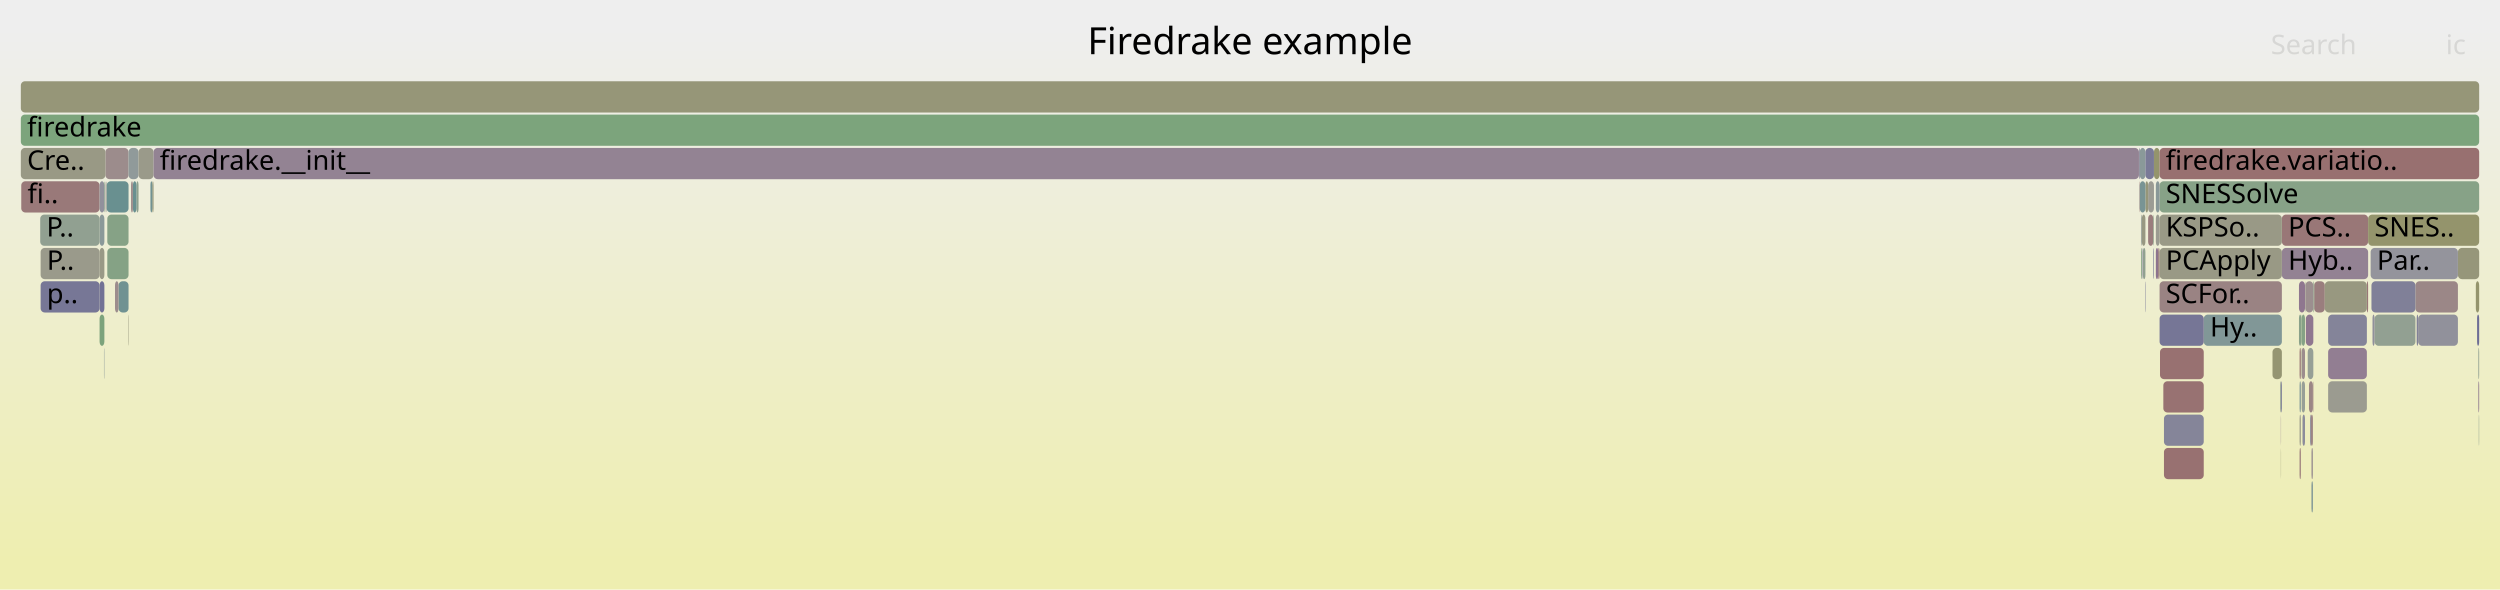
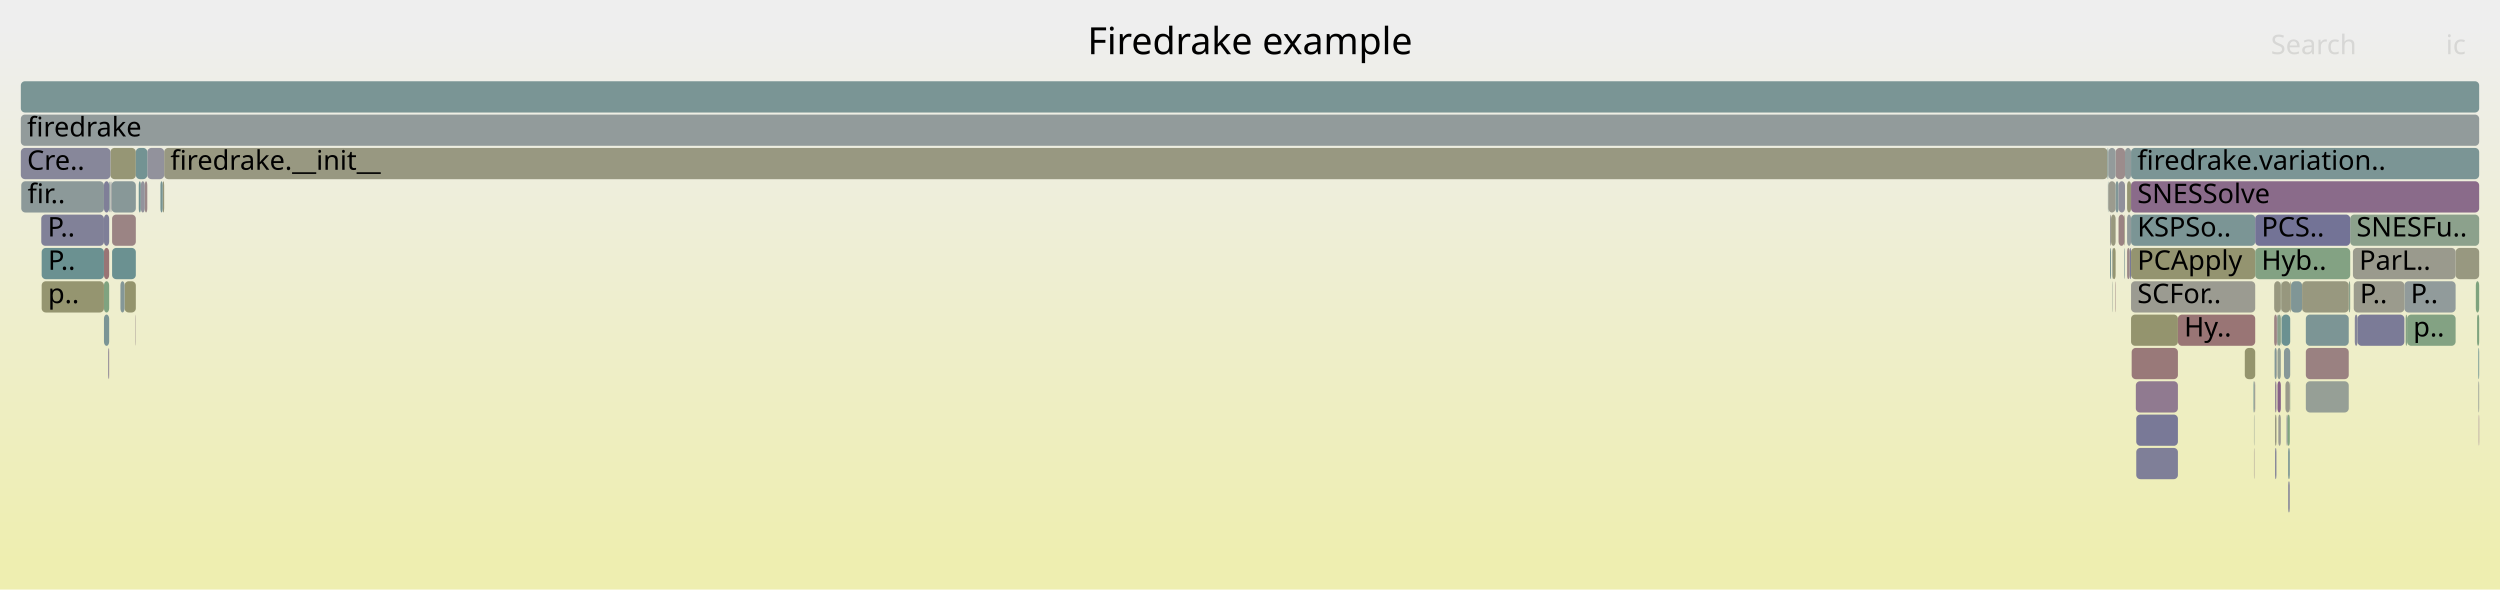
<svg xmlns="http://www.w3.org/2000/svg" version="1.1" width="1200" height="283" viewBox="0 0 1200 283">
  <defs>
    <linearGradient id="background" y1="0" y2="1" x1="0" x2="0">
      <stop stop-color="#eeeeee" offset="5%" />
      <stop stop-color="#eeeeb0" offset="95%" />
    </linearGradient>
  </defs>
  <style type="text/css">
	text { font-family:Verdana; font-size:13px; fill:rgb(0,0,0); }
	#search, #ignorecase { opacity:0.1; cursor:pointer; }
	#search:hover, #search.show, #ignorecase:hover, #ignorecase.show { opacity:1; }
	#subtitle { text-anchor:middle; font-color:rgb(160,160,160); }
	#title { text-anchor:middle; font-size:18px}
	#unzoom { cursor:pointer; }
	#frames &gt; *:hover { stroke:black; stroke-width:0.5; cursor:pointer; }
	.hide { display:none; }
	.parent { opacity:0.5; }
</style>
  <rect x="0.0" y="0" width="1200.0" height="283.0" fill="url(#background)" />
  <text id="title" x="600.00" y="26">Firedrake example</text>
  <text id="details" x="10.00" y="265"> </text>
  <text id="unzoom" x="10.00" y="26" class="hide">Reset Zoom</text>
  <text id="search" x="1090.00" y="26">Search</text>
  <text id="ignorecase" x="1174.00" y="26">ic</text>
  <text id="matched" x="1090.00" y="265"> </text>
  <g id="frames">
    <g>
-       <rect x="1103.8" y="199" width="0.6" height="15.0" fill="rgb(153.901,153.901,138.135)" rx="2" ry="2" />
-       <text x="1106.76" y="209.5" />
-     </g>
-     <g>
-       <rect x="1188.4" y="135" width="1.6" height="15.0" fill="rgb(147.942,147.942,109.257)" rx="2" ry="2" />
-       <text x="1191.42" y="145.5" />
-     </g>
-     <g>
-       <rect x="51.5" y="119" width="10.2" height="15.0" fill="rgb(132.961,162.076,132.961)" rx="2" ry="2" />
-       <text x="54.50" y="129.5" />
-     </g>
-     <g>
-       <rect x="73.1" y="87" width="0.6" height="15.0" fill="rgb(149.55,149.55,117.051)" rx="2" ry="2" />
-       <text x="76.12" y="97.5" />
-     </g>
-     <g>
-       <rect x="1094.8" y="215" width="0.1" height="15.0" fill="rgb(149.653,149.653,117.549)" rx="2" ry="2" />
-       <text x="1097.75" y="225.5" />
-     </g>
-     <g>
-       <rect x="65.5" y="87" width="1.0" height="15.0" fill="rgb(142.045,160.597,142.045)" rx="2" ry="2" />
-       <text x="68.51" y="97.5" />
-     </g>
-     <g>
-       <rect x="1103.8" y="215" width="0.6" height="15.0" fill="rgb(153.151,120.827,120.827)" rx="2" ry="2" />
-       <text x="1106.76" y="225.5" />
-     </g>
-     <g>
-       <rect x="50.1" y="87" width="0.3" height="15.0" fill="rgb(126.453,163.136,126.453)" rx="2" ry="2" />
-       <text x="53.12" y="97.5" />
-     </g>
-     <g>
-       <rect x="63.8" y="87" width="1.7" height="15.0" fill="rgb(105.391,144.361,144.361)" rx="2" ry="2" />
-       <text x="66.82" y="97.5" />
-     </g>
-     <g>
-       <rect x="50.6" y="71" width="11.1" height="15.0" fill="rgb(155.686,140.261,140.261)" rx="2" ry="2" />
-       <text x="53.64" y="81.5" />
-     </g>
-     <g>
-       <rect x="1109.2" y="199" width="1.0" height="15.0" fill="rgb(154.573,131.726,131.726)" rx="2" ry="2" />
-       <text x="1112.23" y="209.5" />
-     </g>
-     <g>
-       <rect x="1104.8" y="151" width="1.6" height="15.0" fill="rgb(133.047,162.062,133.047)" rx="2" ry="2" />
-       <text x="1107.83" y="161.5" />
-     </g>
-     <g>
-       <rect x="49.9" y="167" width="0.2" height="15.0" fill="rgb(141.166,153.636,153.636)" rx="2" ry="2" />
-       <text x="52.88" y="177.5" />
-     </g>
-     <g>
-       <rect x="1034.8" y="119" width="1.1" height="15.0" fill="rgb(141.054,114.575,141.054)" rx="2" ry="2" />
-       <text x="1037.79" y="129.5" />
-     </g>
-     <g>
-       <rect x="1090.8" y="167" width="4.5" height="15.0" fill="rgb(148.958,148.958,114.18)" rx="2" ry="2" />
-       <text x="1093.79" y="177.5" />
-     </g>
-     <g>
-       <rect x="56.9" y="135" width="4.8" height="15.0" fill="rgb(112.441,146.188,146.188)" rx="2" ry="2" />
-       <text x="59.92" y="145.5" />
-     </g>
-     <g>
-       <rect x="1106.4" y="135" width="0.2" height="15.0" fill="rgb(147.114,159.772,147.114)" rx="2" ry="2" />
-       <text x="1109.35" y="145.5" />
-     </g>
-     <g>
-       <rect x="1036.6" y="87" width="153.4" height="15.0" fill="rgb(135.063,161.734,135.063)" rx="2" ry="2" />
-       <text x="1039.56" y="97.5">SNESSolve</text>
-     </g>
-     <g>
-       <rect x="47.8" y="135" width="2.3" height="15.0" fill="rgb(113.96,113.96,149.476)" rx="2" ry="2" />
-       <text x="50.78" y="145.5" />
-     </g>
-     <g>
-       <rect x="1108.3" y="183" width="1.9" height="15.0" fill="rgb(154.828,133.679,133.679)" rx="2" ry="2" />
-       <text x="1111.30" y="193.5" />
-     </g>
-     <g>
-       <rect x="47.8" y="103" width="2.3" height="15.0" fill="rgb(139.492,153.202,153.202)" rx="2" ry="2" />
-       <text x="50.78" y="113.5" />
-     </g>
-     <g>
-       <rect x="10.0" y="55" width="1180.0" height="15.0" fill="rgb(124.189,163.504,124.189)" rx="2" ry="2" />
+       <rect x="1106.8" y="167" width="20.6" height="15.0" fill="rgb(154.249,129.241,129.241)" rx="2" ry="2" />
+       <text x="1109.81" y="177.5" />
+     </g>
+     <g>
+       <rect x="1012.8" y="103" width="0.5" height="15.0" fill="rgb(155.878,155.878,147.717)" rx="2" ry="2" />
+       <text x="1015.85" y="113.5" />
+     </g>
+     <g>
+       <rect x="1022.9" y="71" width="167.1" height="15.0" fill="rgb(122.69,148.846,148.846)" rx="2" ry="2" />
+       <text x="1025.92" y="81.5">firedrake.variation..</text>
+     </g>
+     <g>
+       <rect x="1013.3" y="103" width="2.2" height="15.0" fill="rgb(151.5,151.5,126.498)" rx="2" ry="2" />
+       <text x="1016.31" y="113.5" />
+     </g>
+     <g>
+       <rect x="1098.3" y="215" width="0.8" height="15.0" fill="rgb(122.179,148.713,148.713)" rx="2" ry="2" />
+       <text x="1101.33" y="225.5" />
+     </g>
+     <g>
+       <rect x="1099.3" y="135" width="0.4" height="15.0" fill="rgb(150.859,150.859,123.391)" rx="2" ry="2" />
+       <text x="1102.30" y="145.5" />
+     </g>
+     <g>
+       <rect x="1015.5" y="71" width="4.5" height="15.0" fill="rgb(155.687,140.269,140.269)" rx="2" ry="2" />
+       <text x="1018.48" y="81.5" />
+     </g>
+     <g>
+       <rect x="1093.2" y="167" width="1.6" height="15.0" fill="rgb(147.882,159.647,147.882)" rx="2" ry="2" />
+       <text x="1096.20" y="177.5" />
+     </g>
+     <g>
+       <rect x="1022.9" y="87" width="167.1" height="15.0" fill="rgb(138.135,107.097,138.135)" rx="2" ry="2" />
+       <text x="1025.92" y="97.5">SNESSolve</text>
+     </g>
+     <g>
+       <rect x="78.8" y="71" width="932.8" height="15.0" fill="rgb(152.049,152.049,129.162)" rx="2" ry="2" />
+       <text x="81.80" y="81.5">firedrake.__init__</text>
+     </g>
+     <g>
+       <rect x="1106.8" y="183" width="20.6" height="15.0" fill="rgb(150.363,159.243,150.363)" rx="2" ry="2" />
+       <text x="1109.81" y="193.5" />
+     </g>
+     <g>
+       <rect x="49.9" y="135" width="2.5" height="15.0" fill="rgb(127.829,162.912,127.829)" rx="2" ry="2" />
+       <text x="52.87" y="145.5" />
+     </g>
+     <g>
+       <rect x="1011.6" y="71" width="0.4" height="15.0" fill="rgb(120.161,148.19,148.19)" rx="2" ry="2" />
+       <text x="1014.60" y="81.5" />
+     </g>
+     <g>
+       <rect x="1022.9" y="135" width="59.6" height="15.0" fill="rgb(155.288,155.288,144.855)" rx="2" ry="2" />
+       <text x="1025.92" y="145.5">SCFor..</text>
+     </g>
+     <g>
+       <rect x="1081.9" y="199" width="0.2" height="15.0" fill="rgb(148.148,159.604,148.148)" rx="2" ry="2" />
+       <text x="1084.92" y="209.5" />
+     </g>
+     <g>
+       <rect x="1021.0" y="87" width="1.9" height="15.0" fill="rgb(149.458,149.458,116.602)" rx="2" ry="2" />
+       <text x="1024.01" y="97.5" />
+     </g>
+     <g>
+       <rect x="1131.6" y="151" width="22.5" height="15.0" fill="rgb(123.238,123.238,151.272)" rx="2" ry="2" />
+       <text x="1134.55" y="161.5" />
+     </g>
+     <g>
+       <rect x="1025.4" y="199" width="20.0" height="15.0" fill="rgb(120.838,120.838,150.807)" rx="2" ry="2" />
+       <text x="1028.38" y="209.5" />
+     </g>
+     <g>
+       <rect x="1011.8" y="87" width="0.2" height="15.0" fill="rgb(118.158,147.671,147.671)" rx="2" ry="2" />
+       <text x="1014.82" y="97.5" />
+     </g>
+     <g>
+       <rect x="1092.7" y="167" width="0.2" height="15.0" fill="rgb(155.554,139.251,139.251)" rx="2" ry="2" />
+       <text x="1095.75" y="177.5" />
+     </g>
+     <g>
+       <rect x="1019.7" y="119" width="0.3" height="15.0" fill="rgb(124.08,149.206,149.206)" rx="2" ry="2" />
+       <text x="1022.73" y="129.5" />
+     </g>
+     <g>
+       <rect x="59.8" y="135" width="5.4" height="15.0" fill="rgb(147.953,147.953,109.313)" rx="2" ry="2" />
+       <text x="62.78" y="145.5" />
+     </g>
+     <g>
+       <rect x="1022.2" y="119" width="0.7" height="15.0" fill="rgb(121.301,121.301,150.897)" rx="2" ry="2" />
+       <text x="1025.16" y="129.5" />
+     </g>
+     <g>
+       <rect x="1154.1" y="135" width="24.6" height="15.0" fill="rgb(145.272,154.7,154.7)" rx="2" ry="2" />
+       <text x="1157.12" y="145.5">P..</text>
+     </g>
+     <g>
+       <rect x="1178.7" y="119" width="11.3" height="15.0" fill="rgb(151.766,151.766,127.789)" rx="2" ry="2" />
+       <text x="1181.68" y="129.5" />
+     </g>
+     <g>
+       <rect x="1094.8" y="135" width="0.2" height="15.0" fill="rgb(118.48,147.754,147.754)" rx="2" ry="2" />
+       <text x="1097.82" y="145.5" />
+     </g>
+     <g>
+       <rect x="1081.9" y="215" width="0.2" height="15.0" fill="rgb(156.051,143.061,143.061)" rx="2" ry="2" />
+       <text x="1084.92" y="225.5" />
+     </g>
+     <g>
+       <rect x="66.6" y="87" width="1.0" height="15.0" fill="rgb(111.948,146.061,146.061)" rx="2" ry="2" />
+       <text x="69.63" y="97.5" />
+     </g>
+     <g>
+       <rect x="1129.8" y="135" width="24.3" height="15.0" fill="rgb(154.557,154.557,141.317)" rx="2" ry="2" />
+       <text x="1132.75" y="145.5">P..</text>
+     </g>
+     <g>
+       <rect x="1106.8" y="151" width="20.6" height="15.0" fill="rgb(124.39,149.286,149.286)" rx="2" ry="2" />
+       <text x="1109.81" y="161.5" />
+     </g>
+     <g>
+       <rect x="70.7" y="71" width="8.1" height="15.0" fill="rgb(145.534,145.534,155.587)" rx="2" ry="2" />
+       <text x="73.68" y="81.5" />
+     </g>
+     <g>
+       <rect x="1020.0" y="71" width="2.9" height="15.0" fill="rgb(144.513,154.503,154.503)" rx="2" ry="2" />
+       <text x="1023.02" y="81.5" />
+     </g>
+     <g>
+       <rect x="1012.0" y="87" width="3.5" height="15.0" fill="rgb(154.635,154.635,141.693)" rx="2" ry="2" />
+       <text x="1015.04" y="97.5" />
+     </g>
+     <g>
+       <rect x="69.5" y="87" width="1.2" height="15.0" fill="rgb(155.3,137.302,137.302)" rx="2" ry="2" />
+       <text x="72.53" y="97.5" />
+     </g>
+     <g>
+       <rect x="1013.8" y="135" width="0.2" height="15.0" fill="rgb(147.109,159.773,147.109)" rx="2" ry="2" />
+       <text x="1016.76" y="145.5" />
+     </g>
+     <g>
+       <rect x="53.0" y="71" width="12.2" height="15.0" fill="rgb(149.629,149.629,117.434)" rx="2" ry="2" />
+       <text x="55.96" y="81.5" />
+     </g>
+     <g>
+       <rect x="1099.7" y="135" width="5.3" height="15.0" fill="rgb(127.976,150.216,150.216)" rx="2" ry="2" />
+       <text x="1102.66" y="145.5" />
+     </g>
+     <g>
+       <rect x="1021.0" y="119" width="1.2" height="15.0" fill="rgb(155.08,135.617,135.617)" rx="2" ry="2" />
+       <text x="1024.01" y="129.5" />
+     </g>
+     <g>
+       <rect x="1091.6" y="135" width="3.2" height="15.0" fill="rgb(151.529,151.529,126.642)" rx="2" ry="2" />
+       <text x="1094.63" y="145.5" />
+     </g>
+     <g>
+       <rect x="1091.8" y="167" width="0.9" height="15.0" fill="rgb(130.247,150.805,150.805)" rx="2" ry="2" />
+       <text x="1094.83" y="177.5" />
+     </g>
+     <g>
+       <rect x="1093.6" y="199" width="1.2" height="15.0" fill="rgb(155.792,155.792,147.297)" rx="2" ry="2" />
+       <text x="1096.59" y="209.5" />
+     </g>
+     <g>
+       <rect x="1025.2" y="183" width="20.2" height="15.0" fill="rgb(144.011,122.154,144.011)" rx="2" ry="2" />
+       <text x="1028.15" y="193.5" />
+     </g>
+     <g>
+       <rect x="1012.0" y="71" width="3.5" height="15.0" fill="rgb(146.632,155.053,155.053)" rx="2" ry="2" />
+       <text x="1015.04" y="81.5" />
+     </g>
+     <g>
+       <rect x="1015.5" y="87" width="1.4" height="15.0" fill="rgb(129.485,150.607,150.607)" rx="2" ry="2" />
+       <text x="1018.48" y="97.5" />
+     </g>
+     <g>
+       <rect x="1092.0" y="183" width="0.7" height="15.0" fill="rgb(149.101,135.196,149.101)" rx="2" ry="2" />
+       <text x="1095.01" y="193.5" />
+     </g>
+     <g>
+       <rect x="1082.1" y="183" width="0.4" height="15.0" fill="rgb(154.685,132.585,132.585)" rx="2" ry="2" />
+       <text x="1085.11" y="193.5" />
+     </g>
+     <g>
+       <rect x="51.9" y="167" width="0.3" height="15.0" fill="rgb(110.958,110.958,148.895)" rx="2" ry="2" />
+       <text x="54.95" y="177.5" />
+     </g>
+     <g>
+       <rect x="1094.8" y="151" width="0.2" height="15.0" fill="rgb(113.166,146.376,146.376)" rx="2" ry="2" />
+       <text x="1097.82" y="161.5" />
+     </g>
+     <g>
+       <rect x="10.2" y="87" width="39.7" height="15.0" fill="rgb(140.39,153.434,153.434)" rx="2" ry="2" />
+       <text x="13.22" y="97.5">fir..</text>
+     </g>
+     <g>
+       <rect x="52.2" y="167" width="0.2" height="15.0" fill="rgb(154.103,128.123,128.123)" rx="2" ry="2" />
+       <text x="55.20" y="177.5" />
+     </g>
+     <g>
+       <rect x="1189.0" y="151" width="1.0" height="15.0" fill="rgb(127.429,162.977,127.429)" rx="2" ry="2" />
+       <text x="1192.04" y="161.5" />
+     </g>
+     <g>
+       <rect x="49.9" y="151" width="2.5" height="15.0" fill="rgb(123.298,149.003,149.003)" rx="2" ry="2" />
+       <text x="52.87" y="161.5" />
+     </g>
+     <g>
+       <rect x="1155.4" y="151" width="23.3" height="15.0" fill="rgb(131.017,162.393,131.017)" rx="2" ry="2" />
+       <text x="1158.36" y="161.5">p..</text>
+     </g>
+     <g>
+       <rect x="10.0" y="55" width="1180.0" height="15.0" fill="rgb(146.146,154.927,154.927)" rx="2" ry="2" />
      <text x="13.00" y="65.5">firedrake</text>
    </g>
    <g>
-       <rect x="1028.1" y="103" width="1.7" height="15.0" fill="rgb(152.283,152.283,130.296)" rx="2" ry="2" />
-       <text x="1031.11" y="113.5" />
-     </g>
-     <g>
-       <rect x="1033.9" y="71" width="2.7" height="15.0" fill="rgb(147.61,147.61,107.65)" rx="2" ry="2" />
-       <text x="1036.90" y="81.5" />
-     </g>
-     <g>
-       <rect x="10.2" y="87" width="37.6" height="15.0" fill="rgb(153.208,121.264,121.264)" rx="2" ry="2" />
-       <text x="13.20" y="97.5">fi..</text>
-     </g>
-     <g>
-       <rect x="1110.8" y="135" width="5.1" height="15.0" fill="rgb(153.804,125.828,125.828)" rx="2" ry="2" />
-       <text x="1113.82" y="145.5" />
-     </g>
-     <g>
-       <rect x="1029.6" y="135" width="0.2" height="15.0" fill="rgb(122.364,122.364,151.103)" rx="2" ry="2" />
-       <text x="1032.64" y="145.5" />
-     </g>
-     <g>
-       <rect x="1104.8" y="167" width="1.6" height="15.0" fill="rgb(155.723,140.545,140.545)" rx="2" ry="2" />
-       <text x="1107.83" y="177.5" />
-     </g>
-     <g>
-       <rect x="1110.2" y="183" width="0.2" height="15.0" fill="rgb(153.073,120.223,120.223)" rx="2" ry="2" />
-       <text x="1113.18" y="193.5" />
-     </g>
-     <g>
-       <rect x="1179.8" y="119" width="10.2" height="15.0" fill="rgb(150.48,150.48,121.557)" rx="2" ry="2" />
-       <text x="1182.82" y="129.5" />
-     </g>
-     <g>
-       <rect x="1104.6" y="151" width="0.2" height="15.0" fill="rgb(132.412,162.166,132.412)" rx="2" ry="2" />
-       <text x="1107.60" y="161.5" />
-     </g>
-     <g>
-       <rect x="1034.8" y="87" width="1.8" height="15.0" fill="rgb(136.65,152.465,152.465)" rx="2" ry="2" />
-       <text x="1037.79" y="97.5" />
-     </g>
-     <g>
-       <rect x="1189.6" y="167" width="0.4" height="15.0" fill="rgb(145.621,160.015,145.621)" rx="2" ry="2" />
-       <text x="1192.62" y="177.5" />
-     </g>
-     <g>
-       <rect x="1109.5" y="231" width="0.7" height="15.0" fill="rgb(126.831,149.919,149.919)" rx="2" ry="2" />
-       <text x="1112.51" y="241.5" />
-     </g>
-     <g>
-       <rect x="1103.5" y="135" width="2.9" height="15.0" fill="rgb(142.748,118.918,142.748)" rx="2" ry="2" />
-       <text x="1106.53" y="145.5" />
-     </g>
-     <g>
-       <rect x="1159.4" y="135" width="20.4" height="15.0" fill="rgb(155.053,135.404,135.404)" rx="2" ry="2" />
-       <text x="1162.45" y="145.5" />
-     </g>
-     <g>
-       <rect x="1026.7" y="71" width="0.4" height="15.0" fill="rgb(128.281,128.281,152.248)" rx="2" ry="2" />
-       <text x="1029.71" y="81.5" />
-     </g>
-     <g>
-       <rect x="55.2" y="135" width="1.7" height="15.0" fill="rgb(155.747,140.724,140.724)" rx="2" ry="2" />
-       <text x="58.23" y="145.5" />
-     </g>
-     <g>
-       <rect x="72.2" y="87" width="0.9" height="15.0" fill="rgb(112.154,146.114,146.114)" rx="2" ry="2" />
-       <text x="75.19" y="97.5" />
-     </g>
-     <g>
-       <rect x="61.7" y="71" width="4.8" height="15.0" fill="rgb(143.848,154.331,154.331)" rx="2" ry="2" />
-       <text x="64.67" y="81.5" />
-     </g>
-     <g>
-       <rect x="1057.8" y="151" width="37.5" height="15.0" fill="rgb(129.153,150.521,150.521)" rx="2" ry="2" />
-       <text x="1060.82" y="161.5">Hy..</text>
-     </g>
-     <g>
-       <rect x="62.9" y="87" width="0.9" height="15.0" fill="rgb(155.346,137.656,137.656)" rx="2" ry="2" />
-       <text x="65.87" y="97.5" />
-     </g>
-     <g>
-       <rect x="1035.9" y="119" width="0.7" height="15.0" fill="rgb(153.429,122.956,122.956)" rx="2" ry="2" />
-       <text x="1038.85" y="129.5" />
-     </g>
-     <g>
-       <rect x="1031.1" y="103" width="2.5" height="15.0" fill="rgb(153.694,124.984,124.984)" rx="2" ry="2" />
-       <text x="1034.05" y="113.5" />
-     </g>
-     <g>
-       <rect x="19.3" y="103" width="28.5" height="15.0" fill="rgb(144.559,160.188,144.559)" rx="2" ry="2" />
-       <text x="22.31" y="113.5">P..</text>
-     </g>
-     <g>
-       <rect x="1107.7" y="167" width="2.7" height="15.0" fill="rgb(150.181,159.273,150.181)" rx="2" ry="2" />
-       <text x="1110.75" y="177.5" />
-     </g>
-     <g>
-       <rect x="1139.8" y="151" width="19.6" height="15.0" fill="rgb(146.276,159.909,146.276)" rx="2" ry="2" />
-       <text x="1142.82" y="161.5" />
-     </g>
-     <g>
-       <rect x="1103.8" y="167" width="0.6" height="15.0" fill="rgb(152.685,117.252,117.252)" rx="2" ry="2" />
-       <text x="1106.76" y="177.5" />
-     </g>
-     <g>
-       <rect x="1136.1" y="135" width="0.6" height="15.0" fill="rgb(152.9,118.898,118.898)" rx="2" ry="2" />
-       <text x="1139.08" y="145.5" />
-     </g>
-     <g>
-       <rect x="1033.6" y="103" width="0.3" height="15.0" fill="rgb(137.228,161.381,137.228)" rx="2" ry="2" />
-       <text x="1036.64" y="113.5" />
-     </g>
-     <g>
-       <rect x="51.2" y="87" width="10.5" height="15.0" fill="rgb(104.588,144.152,144.152)" rx="2" ry="2" />
-       <text x="54.24" y="97.5" />
-     </g>
-     <g>
-       <rect x="1027.1" y="71" width="2.7" height="15.0" fill="rgb(138.281,152.888,152.888)" rx="2" ry="2" />
-       <text x="1030.11" y="81.5" />
-     </g>
-     <g>
-       <rect x="1038.7" y="199" width="19.1" height="15.0" fill="rgb(133.186,133.186,153.197)" rx="2" ry="2" />
-       <text x="1041.67" y="209.5" />
-     </g>
-     <g>
-       <rect x="1036.6" y="119" width="58.7" height="15.0" fill="rgb(152.745,152.745,132.534)" rx="2" ry="2" />
-       <text x="1039.56" y="129.5">PCApply</text>
-     </g>
-     <g>
-       <rect x="1104.8" y="183" width="1.6" height="15.0" fill="rgb(150.834,159.167,150.834)" rx="2" ry="2" />
-       <text x="1107.83" y="193.5" />
-     </g>
-     <g>
-       <rect x="1189.6" y="183" width="0.4" height="15.0" fill="rgb(143.384,120.547,143.384)" rx="2" ry="2" />
-       <text x="1192.62" y="193.5" />
-     </g>
-     <g>
-       <rect x="1189.0" y="151" width="1.0" height="15.0" fill="rgb(109.371,109.371,148.588)" rx="2" ry="2" />
-       <text x="1192.05" y="161.5" />
-     </g>
-     <g>
-       <rect x="47.8" y="87" width="2.3" height="15.0" fill="rgb(145.468,145.468,155.574)" rx="2" ry="2" />
-       <text x="50.78" y="97.5" />
-     </g>
-     <g>
-       <rect x="47.8" y="119" width="2.3" height="15.0" fill="rgb(153.125,153.125,134.374)" rx="2" ry="2" />
-       <text x="50.78" y="129.5" />
-     </g>
-     <g>
-       <rect x="66.5" y="71" width="7.2" height="15.0" fill="rgb(153.82,153.82,137.745)" rx="2" ry="2" />
-       <text x="69.52" y="81.5" />
-     </g>
-     <g>
-       <rect x="1033.6" y="119" width="0.3" height="15.0" fill="rgb(124.296,124.296,151.477)" rx="2" ry="2" />
-       <text x="1036.64" y="129.5" />
-     </g>
-     <g>
-       <rect x="47.8" y="151" width="2.3" height="15.0" fill="rgb(124.358,163.477,124.358)" rx="2" ry="2" />
-       <text x="50.78" y="161.5" />
-     </g>
-     <g>
-       <rect x="19.5" y="135" width="28.3" height="15.0" fill="rgb(118.736,118.736,150.401)" rx="2" ry="2" />
-       <text x="22.49" y="145.5">p..</text>
-     </g>
-     <g>
-       <rect x="1137.9" y="119" width="41.9" height="15.0" fill="rgb(147.743,147.743,156.015)" rx="2" ry="2" />
-       <text x="1140.94" y="129.5">Par..</text>
-     </g>
-     <g>
-       <rect x="1027.7" y="103" width="0.4" height="15.0" fill="rgb(149.744,159.344,149.744)" rx="2" ry="2" />
-       <text x="1030.74" y="113.5" />
-     </g>
-     <g>
-       <rect x="1117.5" y="167" width="18.6" height="15.0" fill="rgb(145.661,126.382,145.661)" rx="2" ry="2" />
-       <text x="1120.45" y="177.5" />
-     </g>
-     <g>
-       <rect x="73.7" y="71" width="953.0" height="15.0" fill="rgb(147.379,130.785,147.379)" rx="2" ry="2" />
-       <text x="76.70" y="81.5">firedrake.__init__</text>
-     </g>
-     <g>
-       <rect x="1160.7" y="151" width="19.1" height="15.0" fill="rgb(145.048,145.048,155.493)" rx="2" ry="2" />
-       <text x="1163.67" y="161.5" />
-     </g>
-     <g>
-       <rect x="1036.8" y="167" width="21.0" height="15.0" fill="rgb(152.137,113.052,113.052)" rx="2" ry="2" />
-       <text x="1039.78" y="177.5" />
-     </g>
-     <g>
-       <rect x="1138.3" y="135" width="21.1" height="15.0" fill="rgb(127.597,127.597,152.116)" rx="2" ry="2" />
-       <text x="1141.25" y="145.5" />
-     </g>
-     <g>
-       <rect x="1036.6" y="135" width="58.7" height="15.0" fill="rgb(154.456,130.83,130.83)" rx="2" ry="2" />
-       <text x="1039.56" y="145.5">SCFor..</text>
-     </g>
-     <g>
-       <rect x="1026.9" y="87" width="0.2" height="15.0" fill="rgb(152.814,118.238,118.238)" rx="2" ry="2" />
-       <text x="1029.89" y="97.5" />
-     </g>
-     <g>
-       <rect x="1160.0" y="151" width="0.7" height="15.0" fill="rgb(129.305,129.305,152.446)" rx="2" ry="2" />
-       <text x="1163.05" y="161.5" />
-     </g>
-     <g>
-       <rect x="1034.8" y="103" width="1.8" height="15.0" fill="rgb(155.357,155.357,145.193)" rx="2" ry="2" />
-       <text x="1037.79" y="113.5" />
-     </g>
-     <g>
-       <rect x="1031.1" y="87" width="2.8" height="15.0" fill="rgb(155.889,155.889,147.771)" rx="2" ry="2" />
-       <text x="1034.05" y="97.5" />
-     </g>
-     <g>
-       <rect x="1189.8" y="199" width="0.2" height="15.0" fill="rgb(144.787,160.151,144.787)" rx="2" ry="2" />
+       <rect x="1095.0" y="135" width="4.3" height="15.0" fill="rgb(151.305,151.305,125.556)" rx="2" ry="2" />
+       <text x="1098.00" y="145.5" />
+     </g>
+     <g>
+       <rect x="1129.4" y="119" width="49.3" height="15.0" fill="rgb(154.395,154.395,140.53)" rx="2" ry="2" />
+       <text x="1132.42" y="129.5">ParL..</text>
+     </g>
+     <g>
+       <rect x="1014.0" y="119" width="1.5" height="15.0" fill="rgb(148.819,148.819,113.506)" rx="2" ry="2" />
+       <text x="1016.98" y="129.5" />
+     </g>
+     <g>
+       <rect x="1021.0" y="103" width="1.9" height="15.0" fill="rgb(146.008,154.891,154.891)" rx="2" ry="2" />
+       <text x="1024.01" y="113.5" />
+     </g>
+     <g>
+       <rect x="1092.9" y="151" width="0.3" height="15.0" fill="rgb(110.785,110.785,148.862)" rx="2" ry="2" />
+       <text x="1095.93" y="161.5" />
+     </g>
+     <g>
+       <rect x="1091.6" y="151" width="1.3" height="15.0" fill="rgb(154.506,131.212,131.212)" rx="2" ry="2" />
+       <text x="1094.63" y="161.5" />
+     </g>
+     <g>
+       <rect x="49.9" y="103" width="2.5" height="15.0" fill="rgb(127.112,127.112,152.022)" rx="2" ry="2" />
+       <text x="52.87" y="113.5" />
+     </g>
+     <g>
+       <rect x="52.7" y="87" width="0.3" height="15.0" fill="rgb(146.803,155.097,155.097)" rx="2" ry="2" />
+       <text x="55.68" y="97.5" />
+     </g>
+     <g>
+       <rect x="1093.2" y="151" width="1.6" height="15.0" fill="rgb(138.328,161.202,138.328)" rx="2" ry="2" />
+       <text x="1096.20" y="161.5" />
+     </g>
+     <g>
+       <rect x="78.1" y="87" width="0.7" height="15.0" fill="rgb(150.4,150.4,121.17)" rx="2" ry="2" />
+       <text x="81.13" y="97.5" />
+     </g>
+     <g>
+       <rect x="20.0" y="119" width="29.9" height="15.0" fill="rgb(107.431,144.889,144.889)" rx="2" ry="2" />
+       <text x="23.04" y="129.5">P..</text>
+     </g>
+     <g>
+       <rect x="1013.8" y="119" width="0.2" height="15.0" fill="rgb(128.32,150.305,150.305)" rx="2" ry="2" />
+       <text x="1016.76" y="129.5" />
+     </g>
+     <g>
+       <rect x="1092.0" y="199" width="0.7" height="15.0" fill="rgb(152.191,152.191,129.846)" rx="2" ry="2" />
+       <text x="1095.01" y="209.5" />
+     </g>
+     <g>
+       <rect x="1096.3" y="167" width="3.0" height="15.0" fill="rgb(135.227,152.096,152.096)" rx="2" ry="2" />
+       <text x="1099.35" y="177.5" />
+     </g>
+     <g>
+       <rect x="1189.6" y="167" width="0.4" height="15.0" fill="rgb(106.46,144.638,144.638)" rx="2" ry="2" />
+       <text x="1192.60" y="177.5" />
+     </g>
+     <g>
+       <rect x="1022.9" y="151" width="22.5" height="15.0" fill="rgb(148.029,148.029,109.681)" rx="2" ry="2" />
+       <text x="1025.92" y="161.5" />
+     </g>
+     <g>
+       <rect x="1016.9" y="87" width="3.1" height="15.0" fill="rgb(143.68,143.68,155.228)" rx="2" ry="2" />
+       <text x="1019.89" y="97.5" />
+     </g>
+     <g>
+       <rect x="53.5" y="87" width="11.7" height="15.0" fill="rgb(136.148,152.335,152.335)" rx="2" ry="2" />
+       <text x="56.47" y="97.5" />
+     </g>
+     <g>
+       <rect x="65.0" y="151" width="0.2" height="15.0" fill="rgb(155.869,141.662,141.662)" rx="2" ry="2" />
+       <text x="67.99" y="161.5" />
+     </g>
+     <g>
+       <rect x="1022.9" y="103" width="59.6" height="15.0" fill="rgb(123.498,149.055,149.055)" rx="2" ry="2" />
+       <text x="1025.92" y="113.5">KSPSo..</text>
+     </g>
+     <g>
+       <rect x="1093.2" y="183" width="1.6" height="15.0" fill="rgb(133.995,96.487,133.995)" rx="2" ry="2" />
+       <text x="1096.20" y="193.5" />
+     </g>
+     <g>
+       <rect x="10.0" y="39" width="1180.0" height="15.0" fill="rgb(121.619,148.568,148.568)" rx="2" ry="2" />
+       <text x="13.00" y="49.5" />
+     </g>
+     <g>
+       <rect x="1012.8" y="119" width="0.5" height="15.0" fill="rgb(120.625,148.31,148.31)" rx="2" ry="2" />
+       <text x="1015.85" y="129.5" />
+     </g>
+     <g>
+       <rect x="1154.7" y="151" width="0.7" height="15.0" fill="rgb(132.931,162.081,132.931)" rx="2" ry="2" />
+       <text x="1157.73" y="161.5" />
+     </g>
+     <g>
+       <rect x="1023.2" y="167" width="22.2" height="15.0" fill="rgb(153.181,121.053,121.053)" rx="2" ry="2" />
+       <text x="1026.17" y="177.5" />
+     </g>
+     <g>
+       <rect x="49.9" y="119" width="2.5" height="15.0" fill="rgb(152.627,116.81,116.81)" rx="2" ry="2" />
+       <text x="52.87" y="129.5" />
+     </g>
+     <g>
+       <rect x="1022.9" y="119" width="59.6" height="15.0" fill="rgb(148.466,148.466,111.797)" rx="2" ry="2" />
+       <text x="1025.92" y="129.5">PCApply</text>
+     </g>
+     <g>
+       <rect x="1188.4" y="135" width="1.6" height="15.0" fill="rgb(125.501,163.291,125.501)" rx="2" ry="2" />
+       <text x="1191.36" y="145.5" />
+     </g>
+     <g>
+       <rect x="52.4" y="87" width="0.3" height="15.0" fill="rgb(118.783,147.833,147.833)" rx="2" ry="2" />
+       <text x="55.41" y="97.5" />
+     </g>
+     <g>
+       <rect x="1097.6" y="199" width="0.4" height="15.0" fill="rgb(111.639,111.639,149.027)" rx="2" ry="2" />
+       <text x="1100.56" y="209.5" />
+     </g>
+     <g>
+       <rect x="1082.5" y="119" width="45.6" height="15.0" fill="rgb(131.151,162.371,131.151)" rx="2" ry="2" />
+       <text x="1085.50" y="129.5">Hyb..</text>
+     </g>
+     <g>
+       <rect x="1045.4" y="151" width="37.1" height="15.0" fill="rgb(152.678,117.197,117.197)" rx="2" ry="2" />
+       <text x="1048.41" y="161.5">Hy..</text>
+     </g>
+     <g>
+       <rect x="67.6" y="87" width="1.9" height="15.0" fill="rgb(146.952,146.952,155.862)" rx="2" ry="2" />
+       <text x="70.62" y="97.5" />
+     </g>
+     <g>
+       <rect x="1189.6" y="183" width="0.4" height="15.0" fill="rgb(150.812,159.17,150.812)" rx="2" ry="2" />
+       <text x="1192.60" y="193.5" />
+     </g>
+     <g>
+       <rect x="53.2" y="87" width="0.3" height="15.0" fill="rgb(144.608,144.608,155.408)" rx="2" ry="2" />
+       <text x="56.22" y="97.5" />
+     </g>
+     <g>
+       <rect x="1016.9" y="103" width="2.8" height="15.0" fill="rgb(154.368,130.158,130.158)" rx="2" ry="2" />
+       <text x="1019.89" y="113.5" />
+     </g>
+     <g>
+       <rect x="53.8" y="103" width="11.4" height="15.0" fill="rgb(154.582,131.797,131.797)" rx="2" ry="2" />
+       <text x="56.76" y="113.5" />
+     </g>
+     <g>
+       <rect x="1098.0" y="199" width="1.1" height="15.0" fill="rgb(127.492,162.966,127.492)" rx="2" ry="2" />
+       <text x="1101.01" y="209.5" />
+     </g>
+     <g>
+       <rect x="1128.1" y="103" width="61.9" height="15.0" fill="rgb(140.285,160.884,140.285)" rx="2" ry="2" />
+       <text x="1131.10" y="113.5">SNESFu..</text>
+     </g>
+     <g>
+       <rect x="1081.7" y="183" width="0.4" height="15.0" fill="rgb(107.016,144.782,144.782)" rx="2" ry="2" />
+       <text x="1084.68" y="193.5" />
+     </g>
+     <g>
+       <rect x="53.8" y="119" width="11.4" height="15.0" fill="rgb(106.832,144.734,144.734)" rx="2" ry="2" />
+       <text x="56.76" y="129.5" />
+     </g>
+     <g>
+       <rect x="1099.1" y="183" width="0.2" height="15.0" fill="rgb(132.9,162.086,132.9)" rx="2" ry="2" />
+       <text x="1102.05" y="193.5" />
+     </g>
+     <g>
+       <rect x="10.0" y="71" width="43.0" height="15.0" fill="rgb(134.804,134.804,153.51)" rx="2" ry="2" />
+       <text x="13.00" y="81.5">Cre..</text>
+     </g>
+     <g>
+       <rect x="1092.0" y="215" width="0.7" height="15.0" fill="rgb(137.865,137.865,154.103)" rx="2" ry="2" />
+       <text x="1095.01" y="225.5" />
+     </g>
+     <g>
+       <rect x="1015.3" y="135" width="0.2" height="15.0" fill="rgb(153.496,123.47,123.47)" rx="2" ry="2" />
+       <text x="1018.25" y="145.5" />
+     </g>
+     <g>
+       <rect x="65.2" y="71" width="5.5" height="15.0" fill="rgb(115.445,146.967,146.967)" rx="2" ry="2" />
+       <text x="68.23" y="81.5" />
+     </g>
+     <g>
+       <rect x="1019.7" y="103" width="0.3" height="15.0" fill="rgb(150.803,150.803,123.124)" rx="2" ry="2" />
+       <text x="1022.73" y="113.5" />
+     </g>
+     <g>
+       <rect x="1082.5" y="103" width="45.6" height="15.0" fill="rgb(115.446,115.446,149.764)" rx="2" ry="2" />
+       <text x="1085.50" y="113.5">PCS..</text>
+     </g>
+     <g>
+       <rect x="1127.4" y="135" width="0.7" height="15.0" fill="rgb(137.955,161.263,137.955)" rx="2" ry="2" />
+       <text x="1130.39" y="145.5" />
+     </g>
+     <g>
+       <rect x="77.0" y="87" width="1.1" height="15.0" fill="rgb(116.814,147.322,147.322)" rx="2" ry="2" />
+       <text x="80.03" y="97.5" />
+     </g>
+     <g>
+       <rect x="19.8" y="103" width="30.1" height="15.0" fill="rgb(129.427,129.427,152.47)" rx="2" ry="2" />
+       <text x="22.85" y="113.5">P..</text>
+     </g>
+     <g>
+       <rect x="1130.3" y="151" width="1.3" height="15.0" fill="rgb(133.871,133.871,153.33)" rx="2" ry="2" />
+       <text x="1133.33" y="161.5" />
+     </g>
+     <g>
+       <rect x="1025.4" y="215" width="20.0" height="15.0" fill="rgb(127.114,127.114,152.022)" rx="2" ry="2" />
+       <text x="1028.38" y="225.5" />
+     </g>
+     <g>
+       <rect x="1189.8" y="199" width="0.2" height="15.0" fill="rgb(136.655,103.304,136.655)" rx="2" ry="2" />
      <text x="1192.79" y="209.5" />
    </g>
    <g>
-       <rect x="1029.8" y="87" width="1.3" height="15.0" fill="rgb(150.287,150.287,120.622)" rx="2" ry="2" />
-       <text x="1032.81" y="97.5" />
-     </g>
-     <g>
-       <rect x="10.0" y="71" width="40.6" height="15.0" fill="rgb(152.901,152.901,133.292)" rx="2" ry="2" />
-       <text x="13.00" y="81.5">Cre..</text>
-     </g>
-     <g>
-       <rect x="1138.8" y="151" width="1.0" height="15.0" fill="rgb(144.398,144.398,155.367)" rx="2" ry="2" />
-       <text x="1141.76" y="161.5" />
-     </g>
-     <g>
-       <rect x="51.5" y="103" width="10.2" height="15.0" fill="rgb(133.661,161.962,133.661)" rx="2" ry="2" />
-       <text x="54.50" y="113.5" />
-     </g>
-     <g>
-       <rect x="1103.8" y="183" width="0.6" height="15.0" fill="rgb(127.225,150.021,150.021)" rx="2" ry="2" />
-       <text x="1106.76" y="193.5" />
-     </g>
-     <g>
-       <rect x="61.5" y="151" width="0.2" height="15.0" fill="rgb(151.452,151.452,126.268)" rx="2" ry="2" />
-       <text x="64.45" y="161.5" />
-     </g>
-     <g>
-       <rect x="1094.9" y="183" width="0.4" height="15.0" fill="rgb(118.478,118.478,150.351)" rx="2" ry="2" />
-       <text x="1097.93" y="193.5" />
-     </g>
-     <g>
-       <rect x="1028.6" y="119" width="1.2" height="15.0" fill="rgb(144.732,160.16,144.732)" rx="2" ry="2" />
-       <text x="1031.62" y="129.5" />
-     </g>
-     <g>
-       <rect x="1110.4" y="135" width="0.4" height="15.0" fill="rgb(136.852,161.443,136.852)" rx="2" ry="2" />
-       <text x="1113.41" y="145.5" />
-     </g>
-     <g>
-       <rect x="1105.2" y="199" width="1.2" height="15.0" fill="rgb(140.226,140.226,154.56)" rx="2" ry="2" />
-       <text x="1108.18" y="209.5" />
-     </g>
-     <g>
-       <rect x="1029.8" y="71" width="4.1" height="15.0" fill="rgb(121.768,121.768,150.987)" rx="2" ry="2" />
-       <text x="1032.81" y="81.5" />
-     </g>
-     <g>
-       <rect x="1094.5" y="183" width="0.4" height="15.0" fill="rgb(145.531,160.03,145.531)" rx="2" ry="2" />
-       <text x="1097.53" y="193.5" />
-     </g>
-     <g>
-       <rect x="1094.8" y="199" width="0.1" height="15.0" fill="rgb(142.45,118.152,142.45)" rx="2" ry="2" />
-       <text x="1097.75" y="209.5" />
-     </g>
-     <g>
-       <rect x="1106.8" y="151" width="3.6" height="15.0" fill="rgb(142.89,119.281,142.89)" rx="2" ry="2" />
-       <text x="1109.80" y="161.5" />
-     </g>
-     <g>
-       <rect x="1036.6" y="71" width="153.4" height="15.0" fill="rgb(152.002,112.012,112.012)" rx="2" ry="2" />
-       <text x="1039.56" y="81.5">firedrake.variatio..</text>
-     </g>
-     <g>
-       <rect x="1109.5" y="215" width="0.7" height="15.0" fill="rgb(156.396,145.703,145.703)" rx="2" ry="2" />
-       <text x="1112.51" y="225.5" />
-     </g>
-     <g>
-       <rect x="1117.5" y="183" width="18.6" height="15.0" fill="rgb(155.024,155.024,143.577)" rx="2" ry="2" />
-       <text x="1120.45" y="193.5" />
-     </g>
-     <g>
-       <rect x="10.0" y="39" width="1180.0" height="15.0" fill="rgb(150.226,150.226,120.325)" rx="2" ry="2" />
-       <text x="13.00" y="49.5" />
-     </g>
-     <g>
-       <rect x="19.5" y="119" width="28.3" height="15.0" fill="rgb(154.144,154.144,139.314)" rx="2" ry="2" />
-       <text x="22.49" y="129.5">P..</text>
-     </g>
-     <g>
-       <rect x="1095.3" y="119" width="41.4" height="15.0" fill="rgb(147.199,130.323,147.199)" rx="2" ry="2" />
-       <text x="1098.31" y="129.5">Hyb..</text>
-     </g>
-     <g>
-       <rect x="1117.5" y="151" width="18.6" height="15.0" fill="rgb(131.988,131.988,152.965)" rx="2" ry="2" />
-       <text x="1120.45" y="161.5" />
-     </g>
-     <g>
-       <rect x="1036.6" y="151" width="21.2" height="15.0" fill="rgb(117.724,117.724,150.205)" rx="2" ry="2" />
-       <text x="1039.56" y="161.5" />
-     </g>
-     <g>
-       <rect x="1095.3" y="103" width="41.4" height="15.0" fill="rgb(152.941,119.214,119.214)" rx="2" ry="2" />
-       <text x="1098.31" y="113.5">PCS..</text>
-     </g>
-     <g>
-       <rect x="50.9" y="87" width="0.3" height="15.0" fill="rgb(148.572,159.535,148.572)" rx="2" ry="2" />
-       <text x="53.86" y="97.5" />
-     </g>
-     <g>
-       <rect x="1104.4" y="167" width="0.2" height="15.0" fill="rgb(152.565,152.565,131.662)" rx="2" ry="2" />
-       <text x="1107.41" y="177.5" />
-     </g>
-     <g>
-       <rect x="1027.7" y="119" width="0.4" height="15.0" fill="rgb(133.782,161.943,133.782)" rx="2" ry="2" />
-       <text x="1030.74" y="129.5" />
-     </g>
-     <g>
-       <rect x="1038.4" y="183" width="19.4" height="15.0" fill="rgb(152.278,114.131,114.131)" rx="2" ry="2" />
-       <text x="1041.42" y="193.5" />
-     </g>
-     <g>
-       <rect x="1028.4" y="119" width="0.2" height="15.0" fill="rgb(114.641,114.641,149.608)" rx="2" ry="2" />
-       <text x="1031.44" y="129.5" />
-     </g>
-     <g>
-       <rect x="1038.7" y="215" width="19.1" height="15.0" fill="rgb(152.137,113.049,113.049)" rx="2" ry="2" />
-       <text x="1041.67" y="225.5" />
-     </g>
-     <g>
-       <rect x="1036.6" y="103" width="58.7" height="15.0" fill="rgb(153.044,153.044,133.983)" rx="2" ry="2" />
-       <text x="1039.56" y="113.5">KSPSo..</text>
-     </g>
-     <g>
-       <rect x="1136.7" y="103" width="53.3" height="15.0" fill="rgb(147.713,147.713,108.148)" rx="2" ry="2" />
-       <text x="1139.74" y="113.5">SNES..</text>
-     </g>
-     <g>
-       <rect x="50.4" y="87" width="0.2" height="15.0" fill="rgb(155.466,138.57,138.57)" rx="2" ry="2" />
-       <text x="53.37" y="97.5" />
-     </g>
-     <g>
-       <rect x="1115.9" y="135" width="20.2" height="15.0" fill="rgb(151.831,151.831,128.106)" rx="2" ry="2" />
-       <text x="1118.85" y="145.5" />
-     </g>
-     <g>
-       <rect x="1106.6" y="135" width="3.8" height="15.0" fill="rgb(156.003,142.693,142.693)" rx="2" ry="2" />
-       <text x="1109.60" y="145.5" />
-     </g>
-     <g>
-       <rect x="1027.1" y="87" width="2.7" height="15.0" fill="rgb(121.323,148.491,148.491)" rx="2" ry="2" />
-       <text x="1030.11" y="97.5" />
-     </g>
-     <g>
-       <rect x="1103.5" y="151" width="1.1" height="15.0" fill="rgb(137.148,161.395,137.148)" rx="2" ry="2" />
-       <text x="1106.53" y="161.5" />
-     </g>
-     <g>
-       <rect x="1108.8" y="199" width="0.4" height="15.0" fill="rgb(136.363,136.363,153.812)" rx="2" ry="2" />
-       <text x="1111.81" y="209.5" />
+       <rect x="1077.5" y="167" width="5.0" height="15.0" fill="rgb(147.853,147.853,108.825)" rx="2" ry="2" />
+       <text x="1080.54" y="177.5" />
+     </g>
+     <g>
+       <rect x="1095.2" y="151" width="4.1" height="15.0" fill="rgb(106.906,144.753,144.753)" rx="2" ry="2" />
+       <text x="1098.22" y="161.5" />
+     </g>
+     <g>
+       <rect x="1097.0" y="183" width="2.1" height="15.0" fill="rgb(154.032,154.032,138.768)" rx="2" ry="2" />
+       <text x="1099.98" y="193.5" />
+     </g>
+     <g>
+       <rect x="49.9" y="87" width="2.5" height="15.0" fill="rgb(126.535,126.535,151.91)" rx="2" ry="2" />
+       <text x="52.87" y="97.5" />
+     </g>
+     <g>
+       <rect x="1098.3" y="231" width="0.8" height="15.0" fill="rgb(138.264,138.264,154.18)" rx="2" ry="2" />
+       <text x="1101.33" y="241.5" />
+     </g>
+     <g>
+       <rect x="57.8" y="135" width="2.0" height="15.0" fill="rgb(132.264,151.328,151.328)" rx="2" ry="2" />
+       <text x="60.84" y="145.5" />
+     </g>
+     <g>
+       <rect x="1105.0" y="135" width="22.4" height="15.0" fill="rgb(151.636,151.636,127.157)" rx="2" ry="2" />
+       <text x="1108.02" y="145.5" />
+     </g>
+     <g>
+       <rect x="20.0" y="135" width="29.9" height="15.0" fill="rgb(148.559,148.559,112.248)" rx="2" ry="2" />
+       <text x="23.04" y="145.5">p..</text>
    </g>
  </g>
</svg>
